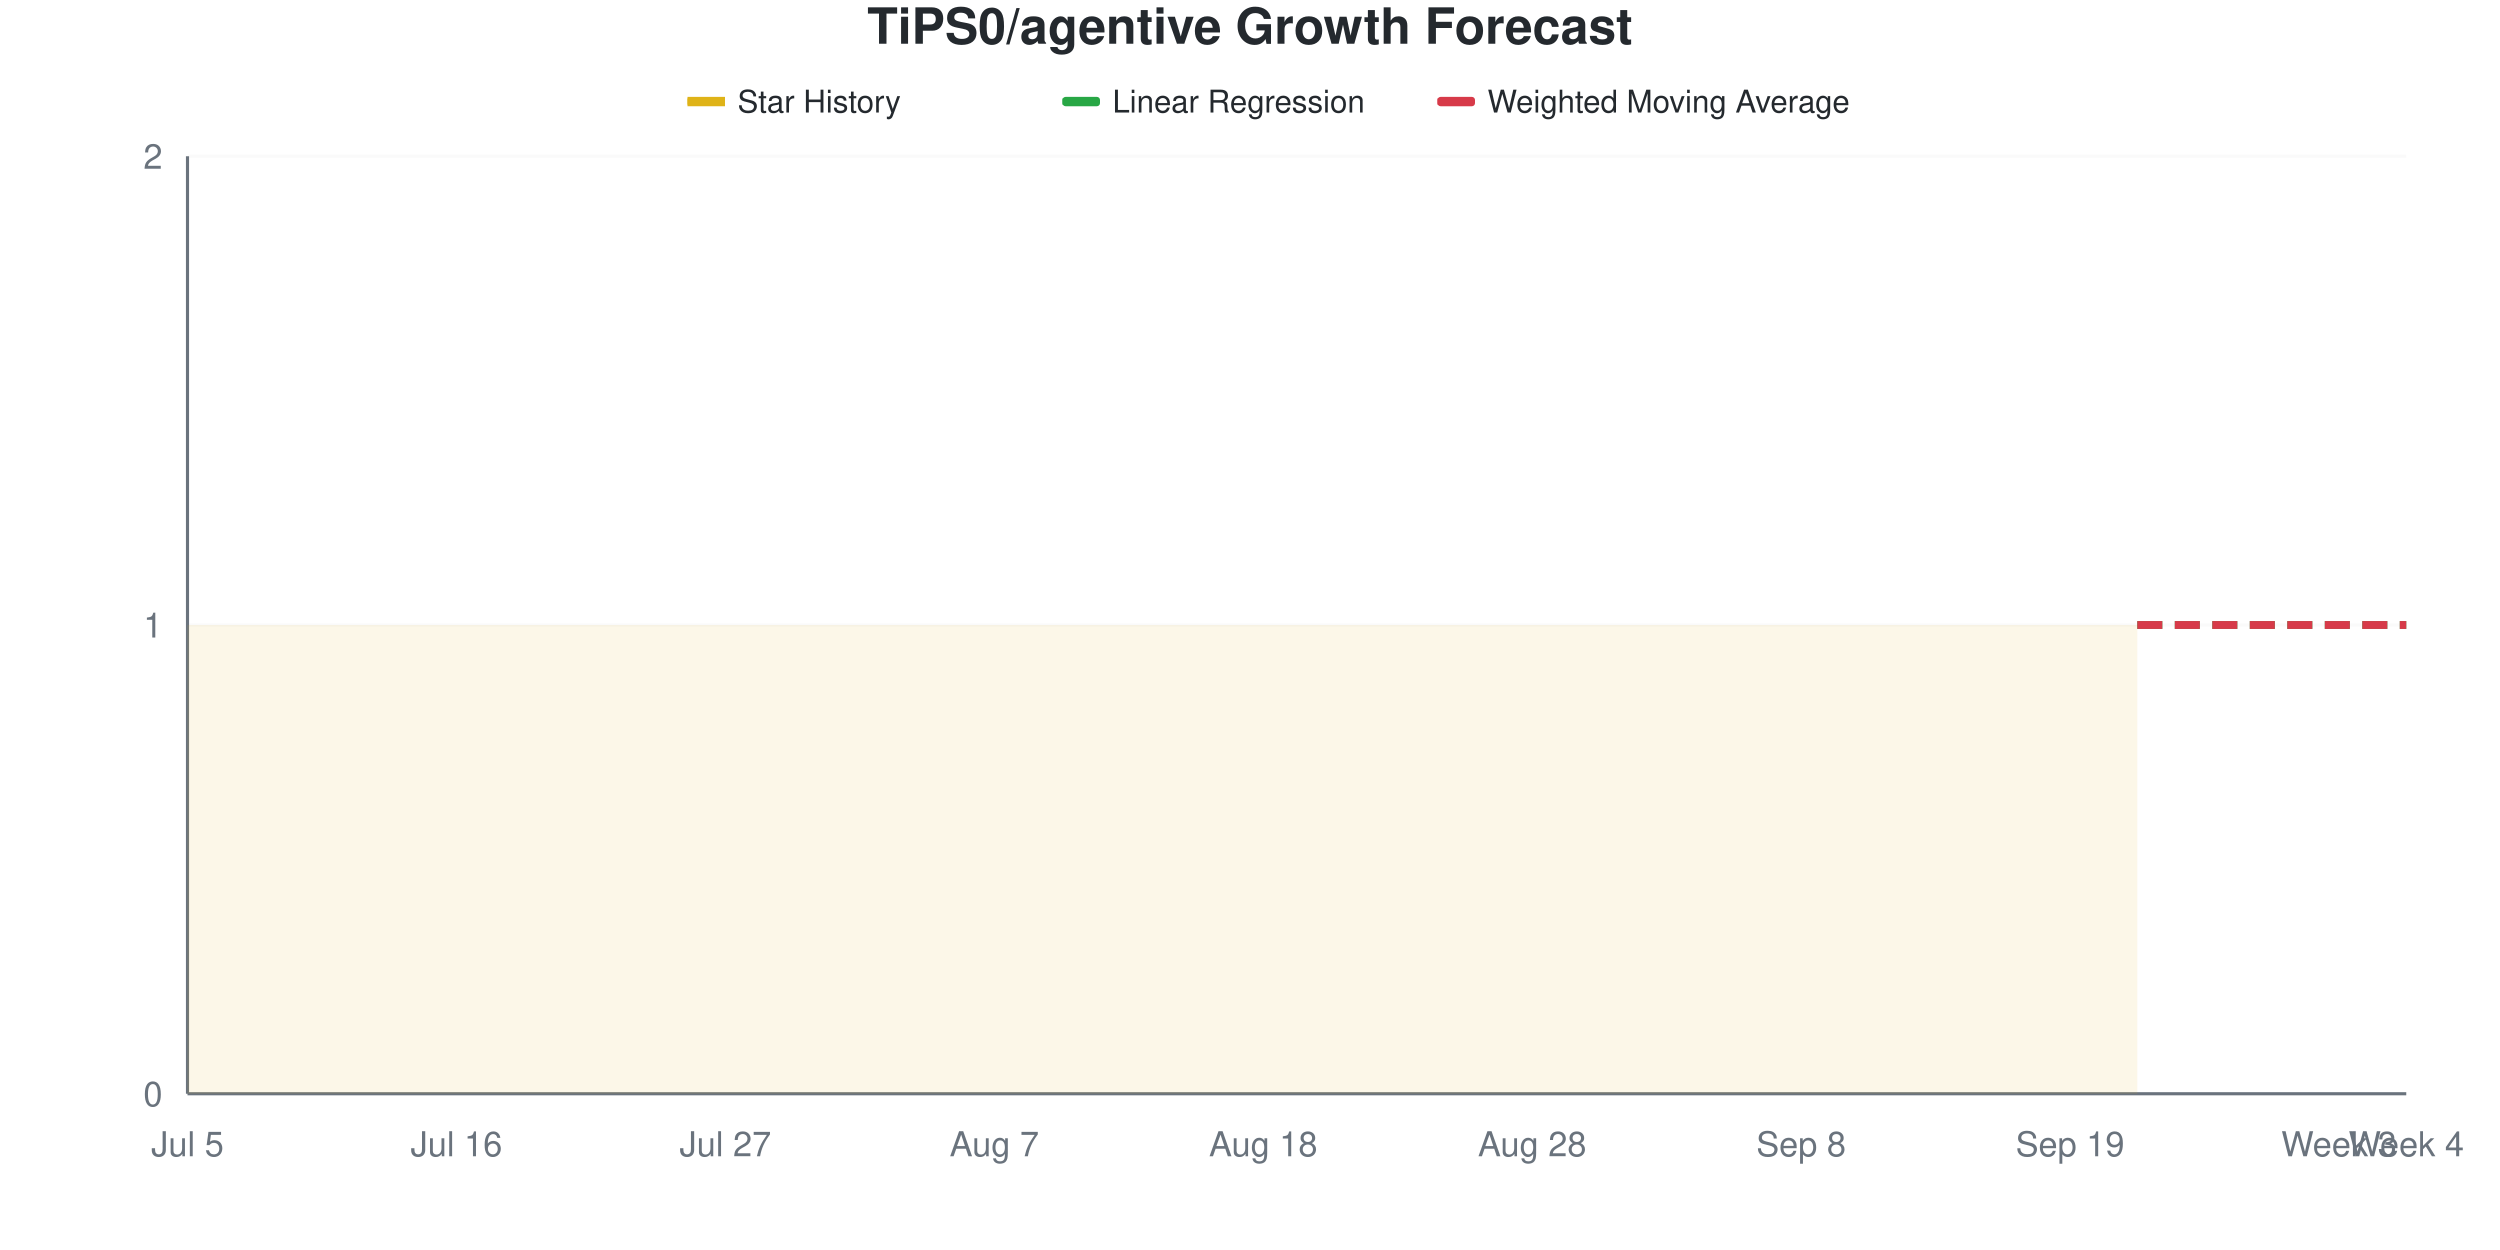
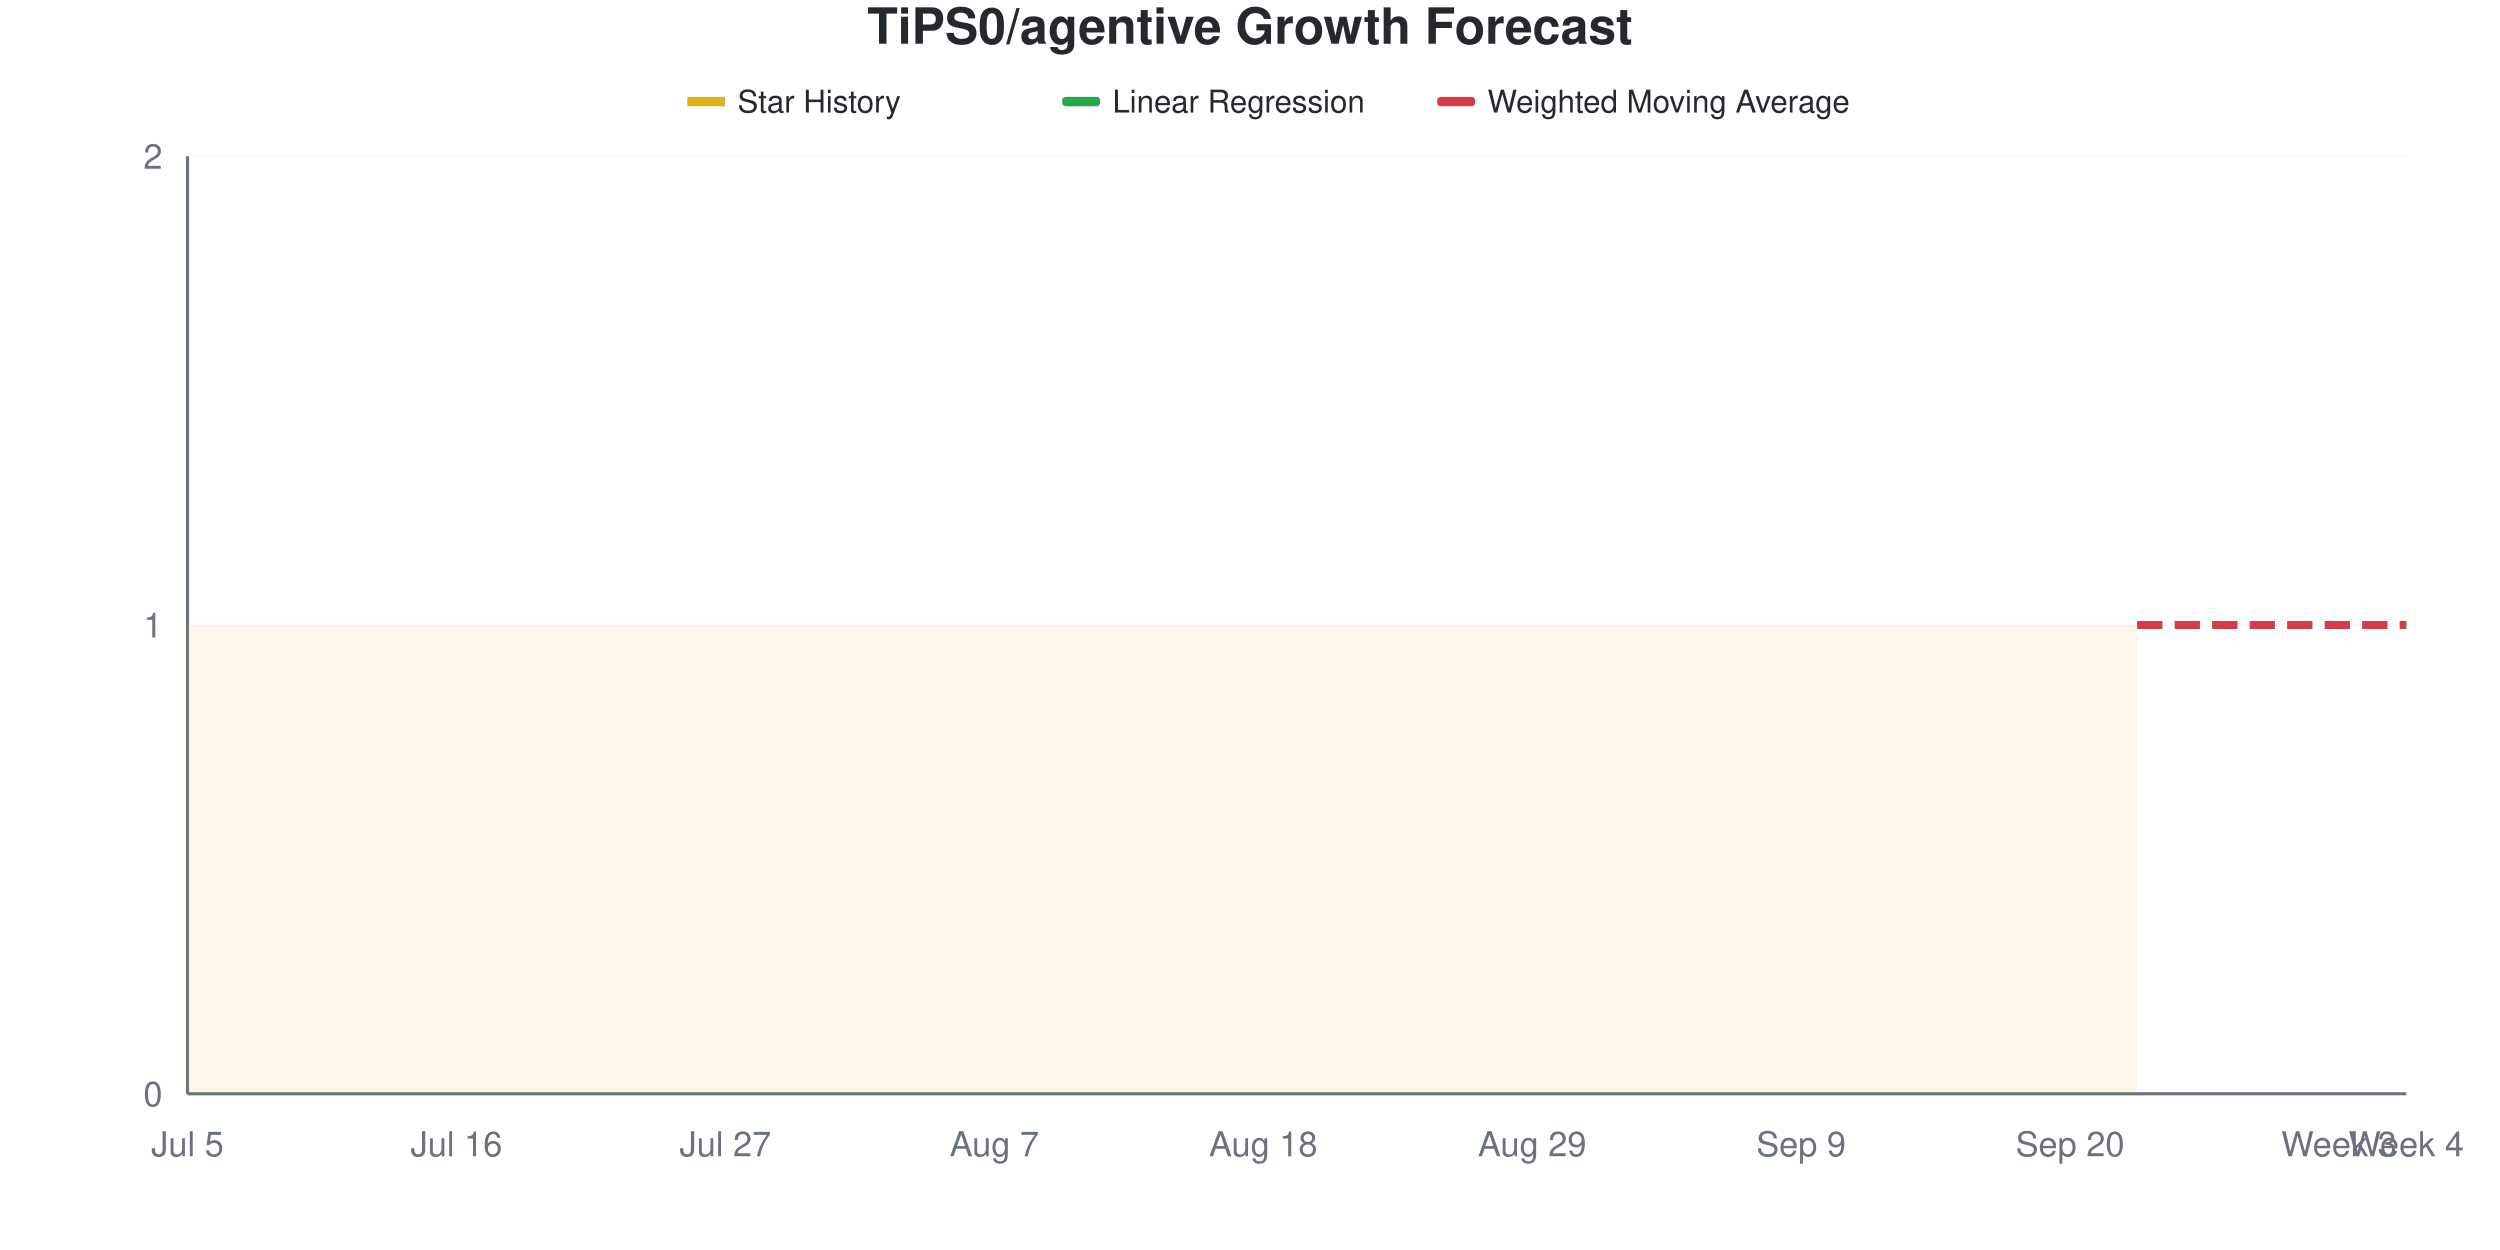
<svg xmlns="http://www.w3.org/2000/svg" viewBox="0 0 800 400" width="800" height="400">
  <style>
    @keyframes drawLine {
      to { stroke-dashoffset: 0; }
    }
    @keyframes fadeInPoint {
      from { opacity: 0; }
      to { opacity: 1; }
    }
    .data-line-0 {
      stroke-dasharray: 1161;
      stroke-dashoffset: 1161;
      animation: drawLine 2s ease-out forwards;
    }
    .data-point {
      opacity: 0;
      animation: fadeInPoint 0.5s ease-out forwards;
    }
    .chart-bg { fill: #fff; }
    .chart-text { fill: #24292e; }
    .chart-muted { fill: #6a737d; }
    .chart-grid { stroke: #eee; }
    .chart-axis { stroke: #6a737d; }
    @media (prefers-color-scheme: dark) {
      .chart-bg { fill: #0d1117; }
      .chart-text { fill: #e6edf3; }
      .chart-muted { fill: #8b949e; }
      .chart-grid { stroke: #21262d; }
      .chart-axis { stroke: #8b949e; }
    }
  </style>
  <rect width="800" height="400" class="chart-bg" />
  <text x="400" y="14" text-anchor="middle" class="chart-text" font-size="16" font-weight="bold" font-family="-apple-system, BlinkMacSystemFont, 'Segoe UI', Helvetica, Arial, sans-serif">TiPS0/agentive Growth Forecast</text>
  <g class="legend">
    <rect x="220" y="31" width="12" height="3" fill="#dfb317" />
    <line x1="220" y1="32.5" x2="232" y2="32.5" stroke="#dfb317" stroke-width="2" />
    <text x="236" y="36" class="chart-text" font-size="10" font-family="-apple-system, BlinkMacSystemFont, 'Segoe UI', Helvetica, Arial, sans-serif">Star History</text>
    <rect x="340" y="31" width="12" height="3" fill="#28a745" rx="1" />
    <line x1="340" y1="32.5" x2="352" y2="32.5" stroke="#28a745" stroke-width="2" stroke-dasharray="4,2" />
    <text x="356" y="36" class="chart-text" font-size="10" font-family="-apple-system, BlinkMacSystemFont, 'Segoe UI', Helvetica, Arial, sans-serif">Linear Regression</text>
    <rect x="460" y="31" width="12" height="3" fill="#d73a49" rx="1" />
    <line x1="460" y1="32.5" x2="472" y2="32.5" stroke="#d73a49" stroke-width="2" stroke-dasharray="4,2" />
    <text x="476" y="36" class="chart-text" font-size="10" font-family="-apple-system, BlinkMacSystemFont, 'Segoe UI', Helvetica, Arial, sans-serif">Weighted Moving Average</text>
  </g>
  <g class="grid">
    <line x1="60" y1="350" x2="770" y2="350" class="chart-grid" stroke-opacity="0.3" />
    <text x="52" y="354" text-anchor="end" class="chart-muted" font-size="11" font-family="-apple-system, BlinkMacSystemFont, 'Segoe UI', Helvetica, Arial, sans-serif">0</text>
    <line x1="60" y1="200" x2="770" y2="200" class="chart-grid" stroke-opacity="0.3" />
    <text x="52" y="204" text-anchor="end" class="chart-muted" font-size="11" font-family="-apple-system, BlinkMacSystemFont, 'Segoe UI', Helvetica, Arial, sans-serif">1</text>
    <line x1="60" y1="50" x2="770" y2="50" class="chart-grid" stroke-opacity="0.3" />
    <text x="52" y="54" text-anchor="end" class="chart-muted" font-size="11" font-family="-apple-system, BlinkMacSystemFont, 'Segoe UI', Helvetica, Arial, sans-serif">2</text>
  </g>
  <g class="milestones">
    
  </g>
  <g class="x-axis">
    <text x="60" y="370" text-anchor="middle" class="chart-muted" font-size="11" font-family="-apple-system, BlinkMacSystemFont, 'Segoe UI', Helvetica, Arial, sans-serif">Jul 5</text>
    <text x="146.061" y="370" text-anchor="middle" class="chart-muted" font-size="11" font-family="-apple-system, BlinkMacSystemFont, 'Segoe UI', Helvetica, Arial, sans-serif">Jul 16</text>
    <text x="232.121" y="370" text-anchor="middle" class="chart-muted" font-size="11" font-family="-apple-system, BlinkMacSystemFont, 'Segoe UI', Helvetica, Arial, sans-serif">Jul 27</text>
    <text x="318.182" y="370" text-anchor="middle" class="chart-muted" font-size="11" font-family="-apple-system, BlinkMacSystemFont, 'Segoe UI', Helvetica, Arial, sans-serif">Aug 7</text>
    <text x="404.242" y="370" text-anchor="middle" class="chart-muted" font-size="11" font-family="-apple-system, BlinkMacSystemFont, 'Segoe UI', Helvetica, Arial, sans-serif">Aug 18</text>
-     <text x="490.303" y="370" text-anchor="middle" class="chart-muted" font-size="11" font-family="-apple-system, BlinkMacSystemFont, 'Segoe UI', Helvetica, Arial, sans-serif">Aug 28</text>
-     <text x="576.364" y="370" text-anchor="middle" class="chart-muted" font-size="11" font-family="-apple-system, BlinkMacSystemFont, 'Segoe UI', Helvetica, Arial, sans-serif">Sep 8</text>
-     <text x="662.424" y="370" text-anchor="middle" class="chart-muted" font-size="11" font-family="-apple-system, BlinkMacSystemFont, 'Segoe UI', Helvetica, Arial, sans-serif">Sep 19</text>
+     <text x="490.303" y="370" text-anchor="middle" class="chart-muted" font-size="11" font-family="-apple-system, BlinkMacSystemFont, 'Segoe UI', Helvetica, Arial, sans-serif">Aug 29</text>
+     <text x="576.364" y="370" text-anchor="middle" class="chart-muted" font-size="11" font-family="-apple-system, BlinkMacSystemFont, 'Segoe UI', Helvetica, Arial, sans-serif">Sep 9</text>
+     <text x="662.424" y="370" text-anchor="middle" class="chart-muted" font-size="11" font-family="-apple-system, BlinkMacSystemFont, 'Segoe UI', Helvetica, Arial, sans-serif">Sep 20</text>
    <text x="748.485" y="370" text-anchor="middle" class="chart-muted" font-size="11" font-family="-apple-system, BlinkMacSystemFont, 'Segoe UI', Helvetica, Arial, sans-serif">Week 3</text>
    <text x="770" y="370" text-anchor="middle" class="chart-muted" font-size="11" font-family="-apple-system, BlinkMacSystemFont, 'Segoe UI', Helvetica, Arial, sans-serif">Week 4</text>
  </g>
  <line x1="60" y1="50" x2="60" y2="350" class="chart-axis" stroke-width="1" />
  <line x1="60" y1="350" x2="770" y2="350" class="chart-axis" stroke-width="1" />
  <path d="M60,350 L60,200 C67.172,200 74.343,200 81.515,200 C88.687,200 95.859,200 103.03,200 C110.202,200 117.374,200 124.545,200 C131.717,200 138.889,200 146.061,200 C153.232,200 160.404,200 167.576,200 C174.747,200 181.919,200 189.091,200 C196.263,200 203.434,200 210.606,200 C217.778,200 224.949,200 232.121,200 C239.293,200 246.465,200 253.636,200 C260.808,200 267.98,200 275.152,200 C282.323,200 289.495,200 296.667,200 C303.838,200 311.01,200 318.182,200 C325.354,200 332.525,200 339.697,200 C346.869,200 354.04,200 361.212,200 C368.384,200 375.556,200 382.727,200 C389.899,200 397.071,200 404.242,200 C411.414,200 418.586,200 425.758,200 C432.929,200 440.101,200 447.273,200 C454.444,200 461.616,200 468.788,200 C475.96,200 483.131,200 490.303,200 C497.475,200 504.646,200 511.818,200 C518.99,200 526.162,200 533.333,200 C540.505,200 547.677,200 554.848,200 C562.02,200 569.192,200 576.364,200 C583.535,200 590.707,200 597.879,200 C605.051,200 612.222,200 619.394,200 C626.566,200 633.737,200 640.909,200 C648.081,200 655.253,200 662.424,200 C669.596,200 676.768,200 683.939,200 L683.939,350 L60,350 Z" fill="#dfb317" fill-opacity="0.1" />
  <path d="M60,350 L60,200 C67.172,200 74.343,200 81.515,200 C88.687,200 95.859,200 103.03,200 C110.202,200 117.374,200 124.545,200 C131.717,200 138.889,200 146.061,200 C153.232,200 160.404,200 167.576,200 C174.747,200 181.919,200 189.091,200 C196.263,200 203.434,200 210.606,200 C217.778,200 224.949,200 232.121,200 C239.293,200 246.465,200 253.636,200 C260.808,200 267.98,200 275.152,200 C282.323,200 289.495,200 296.667,200 C303.838,200 311.01,200 318.182,200 C325.354,200 332.525,200 339.697,200 C346.869,200 354.04,200 361.212,200 C368.384,200 375.556,200 382.727,200 C389.899,200 397.071,200 404.242,200 C411.414,200 418.586,200 425.758,200 C432.929,200 440.101,200 447.273,200 C454.444,200 461.616,200 468.788,200 C475.96,200 483.131,200 490.303,200 C497.475,200 504.646,200 511.818,200 C518.99,200 526.162,200 533.333,200 C540.505,200 547.677,200 554.848,200 C562.02,200 569.192,200 576.364,200 C583.535,200 590.707,200 597.879,200 C605.051,200 612.222,200 619.394,200 C626.566,200 633.737,200 640.909,200 C648.081,200 655.253,200 662.424,200 C669.596,200 676.768,200 683.939,200" fill="none" stroke="#dfb317" stroke-width="2.5" class="data-line-0" />
  <path d="M683.939,200 C691.111,200 698.283,200 705.455,200 C712.626,200 719.798,200 726.97,200 C734.141,200 741.313,200 748.485,200 C755.657,200 762.828,200 770,200" fill="none" stroke="#28a745" stroke-width="2.5" stroke-dasharray="8,4" />
  <path d="M683.939,200 C691.111,200 698.283,200 705.455,200 C712.626,200 719.798,200 726.97,200 C734.141,200 741.313,200 748.485,200 C755.657,200 762.828,200 770,200" fill="none" stroke="#d73a49" stroke-width="2.5" stroke-dasharray="8,4" />
  <g class="points">
    <circle cx="60" cy="200" r="4" fill="#dfb317" class="data-point" style="animation-delay: 1.50s" />
    <circle cx="81.515" cy="200" r="4" fill="#dfb317" class="data-point" style="animation-delay: 1.55s" />
    <circle cx="103.03" cy="200" r="4" fill="#dfb317" class="data-point" style="animation-delay: 1.60s" />
    <circle cx="124.545" cy="200" r="4" fill="#dfb317" class="data-point" style="animation-delay: 1.65s" />
    <circle cx="146.061" cy="200" r="4" fill="#dfb317" class="data-point" style="animation-delay: 1.70s" />
    <circle cx="167.576" cy="200" r="4" fill="#dfb317" class="data-point" style="animation-delay: 1.75s" />
    <circle cx="189.091" cy="200" r="4" fill="#dfb317" class="data-point" style="animation-delay: 1.80s" />
    <circle cx="210.606" cy="200" r="4" fill="#dfb317" class="data-point" style="animation-delay: 1.85s" />
    <circle cx="232.121" cy="200" r="4" fill="#dfb317" class="data-point" style="animation-delay: 1.90s" />
    <circle cx="253.636" cy="200" r="4" fill="#dfb317" class="data-point" style="animation-delay: 1.95s" />
    <circle cx="275.152" cy="200" r="4" fill="#dfb317" class="data-point" style="animation-delay: 2.00s" />
    <circle cx="296.667" cy="200" r="4" fill="#dfb317" class="data-point" style="animation-delay: 2.05s" />
    <circle cx="318.182" cy="200" r="4" fill="#dfb317" class="data-point" style="animation-delay: 2.10s" />
    <circle cx="339.697" cy="200" r="4" fill="#dfb317" class="data-point" style="animation-delay: 2.15s" />
    <circle cx="361.212" cy="200" r="4" fill="#dfb317" class="data-point" style="animation-delay: 2.20s" />
    <circle cx="382.727" cy="200" r="4" fill="#dfb317" class="data-point" style="animation-delay: 2.25s" />
    <circle cx="404.242" cy="200" r="4" fill="#dfb317" class="data-point" style="animation-delay: 2.30s" />
    <circle cx="425.758" cy="200" r="4" fill="#dfb317" class="data-point" style="animation-delay: 2.35s" />
    <circle cx="447.273" cy="200" r="4" fill="#dfb317" class="data-point" style="animation-delay: 2.40s" />
    <circle cx="468.788" cy="200" r="4" fill="#dfb317" class="data-point" style="animation-delay: 2.45s" />
    <circle cx="490.303" cy="200" r="4" fill="#dfb317" class="data-point" style="animation-delay: 2.50s" />
    <circle cx="511.818" cy="200" r="4" fill="#dfb317" class="data-point" style="animation-delay: 2.55s" />
    <circle cx="533.333" cy="200" r="4" fill="#dfb317" class="data-point" style="animation-delay: 2.60s" />
    <circle cx="554.848" cy="200" r="4" fill="#dfb317" class="data-point" style="animation-delay: 2.65s" />
    <circle cx="576.364" cy="200" r="4" fill="#dfb317" class="data-point" style="animation-delay: 2.70s" />
    <circle cx="597.879" cy="200" r="4" fill="#dfb317" class="data-point" style="animation-delay: 2.75s" />
    <circle cx="619.394" cy="200" r="4" fill="#dfb317" class="data-point" style="animation-delay: 2.80s" />
    <circle cx="640.909" cy="200" r="4" fill="#dfb317" class="data-point" style="animation-delay: 2.85s" />
    <circle cx="662.424" cy="200" r="4" fill="#dfb317" class="data-point" style="animation-delay: 2.90s" />
    <circle cx="683.939" cy="200" r="4" fill="#dfb317" class="data-point" style="animation-delay: 2.95s" />
  </g>
</svg>
